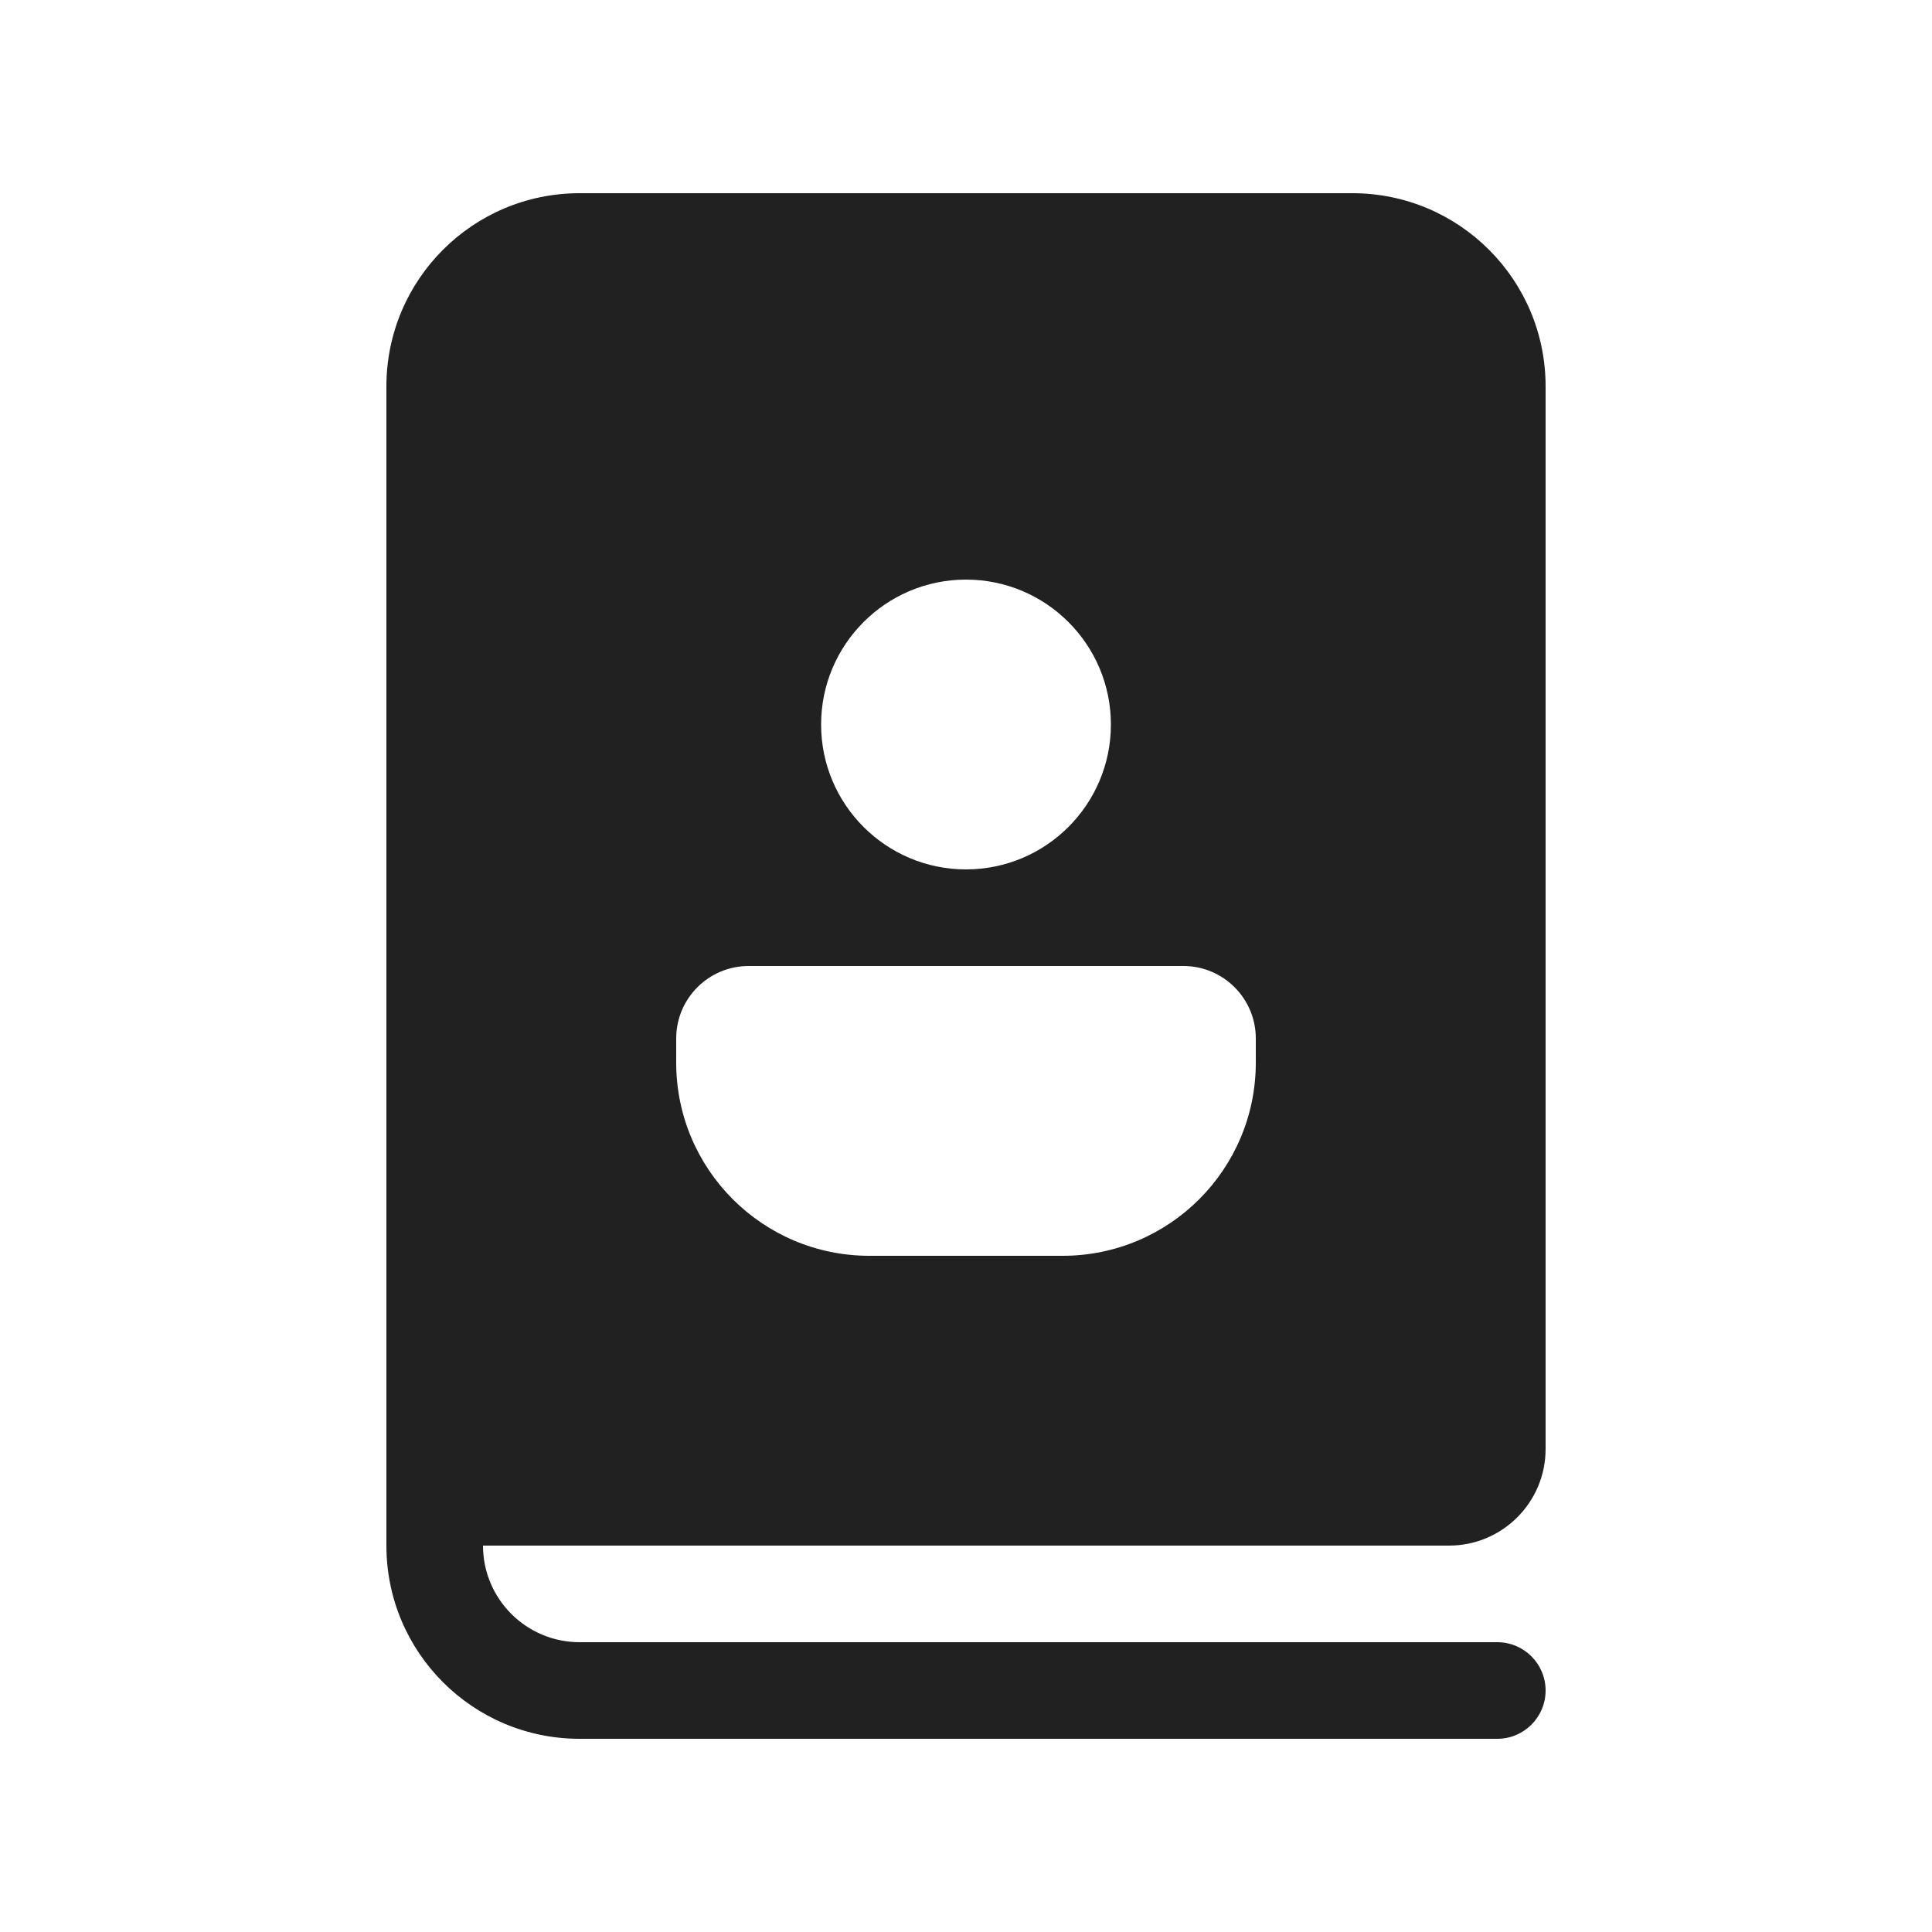
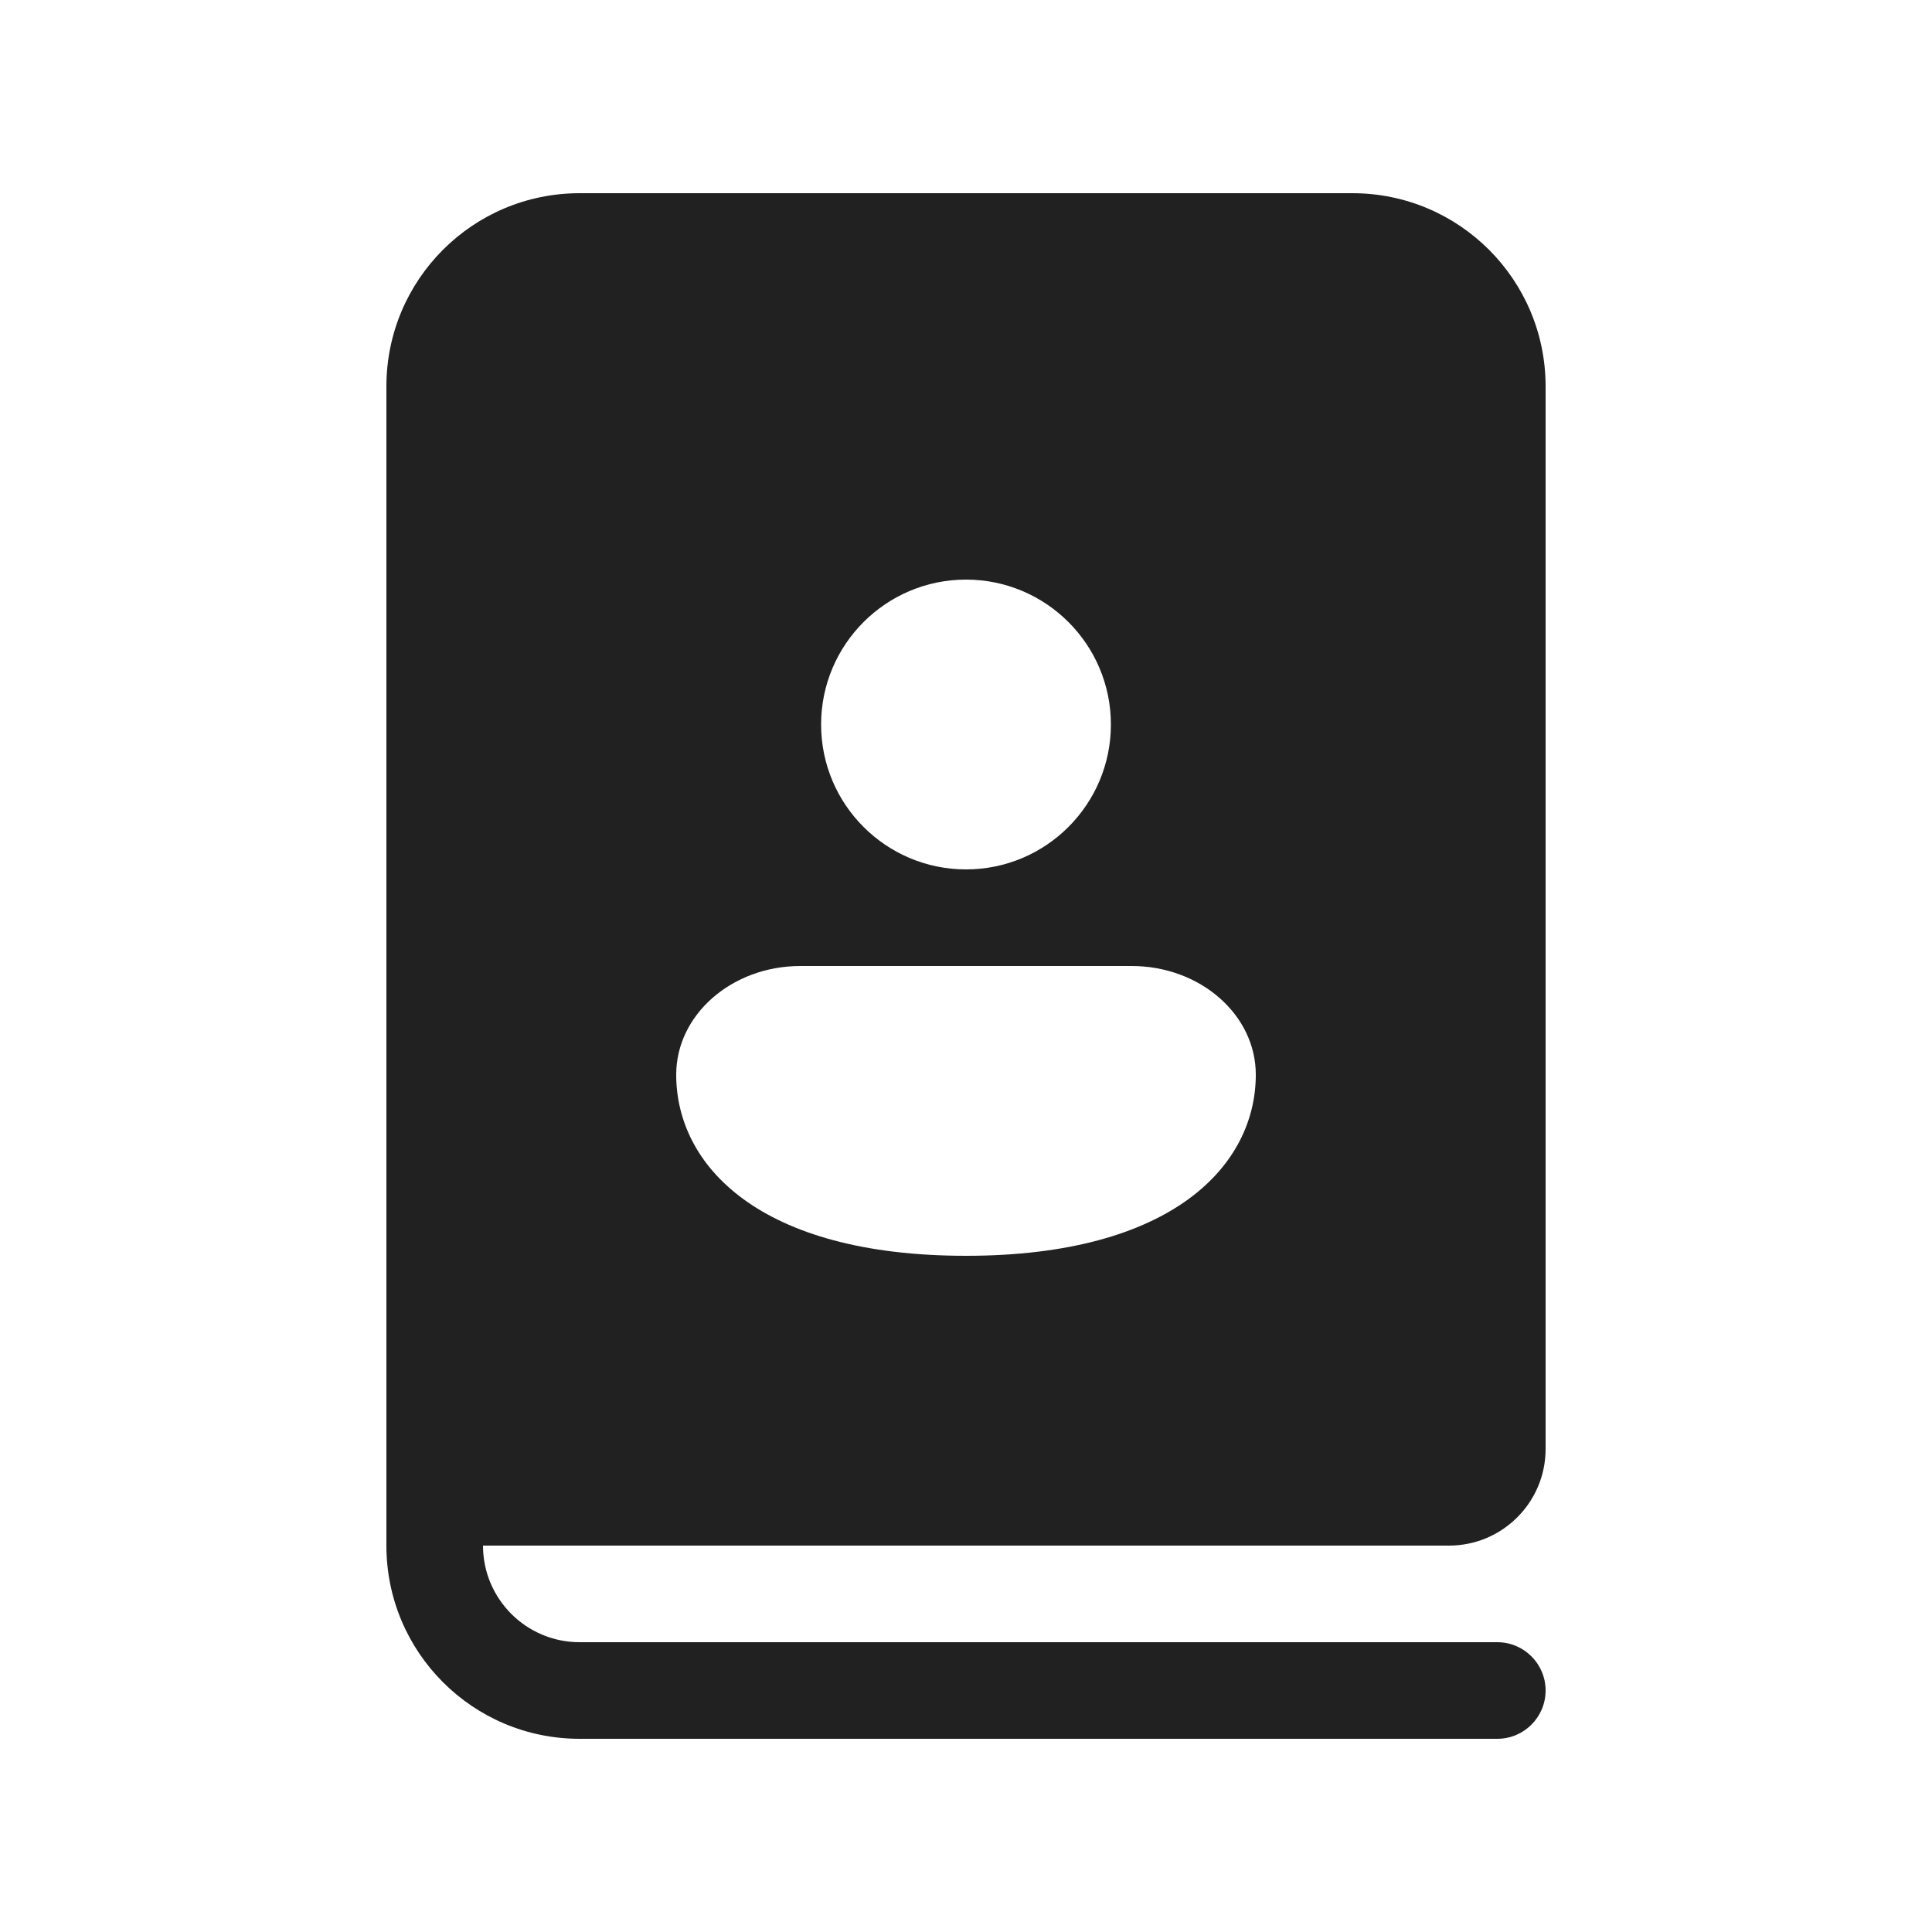
<svg xmlns="http://www.w3.org/2000/svg" width="20" height="20" viewBox="0 0 20 20" fill="none">
-   <path d="M6 2C4.895 2 4 2.895 4 4V16C4 17.105 4.895 18 6 18H15.5C15.776 18 16 17.776 16 17.5C16 17.224 15.776 17 15.5 17H6C5.448 17 5 16.552 5 16H15C15.552 16 16 15.552 16 15V4C16 2.895 15.105 2 14 2H6ZM11.5 7.5C11.5 8.328 10.828 9 10 9C9.172 9 8.5 8.328 8.5 7.5C8.5 6.672 9.172 6 10 6C10.828 6 11.5 6.672 11.5 7.5ZM7 10.75C7 10.336 7.336 10 7.75 10H12.25C12.664 10 13 10.336 13 10.75V11C13 12.105 12.105 13 11 13H9C7.895 13 7 12.105 7 11V10.75Z" fill="#212121" />
+   <path d="M6 2C4.895 2 4 2.895 4 4V16C4 17.105 4.895 18 6 18H15.5C15.776 18 16 17.776 16 17.5C16 17.224 15.776 17 15.5 17H6C5.448 17 5 16.552 5 16H15C15.552 16 16 15.552 16 15V4C16 2.895 15.105 2 14 2H6ZM10 13C7.857 13 7 12.062 7 11.125C7 10.504 7.576 10 8.286 10H11.714C12.424 10 13 10.504 13 11.125C13 12.059 12.143 13 10 13ZM11.5 7.5C11.5 8.328 10.828 9 10 9C9.172 9 8.5 8.328 8.5 7.5C8.5 6.672 9.172 6 10 6C10.828 6 11.5 6.672 11.5 7.5Z" fill="#212121" />
</svg>
